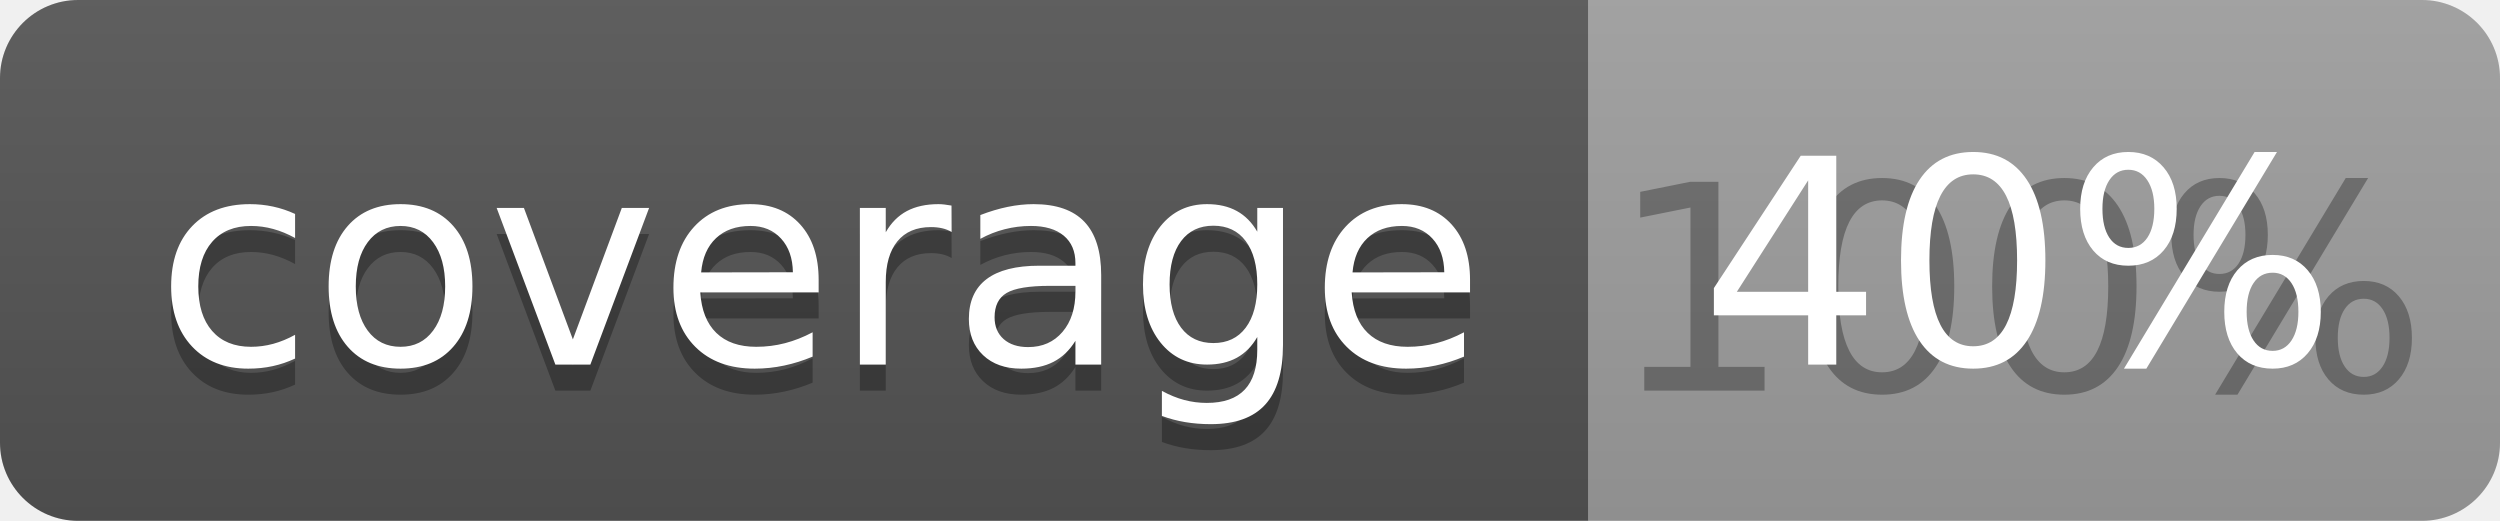
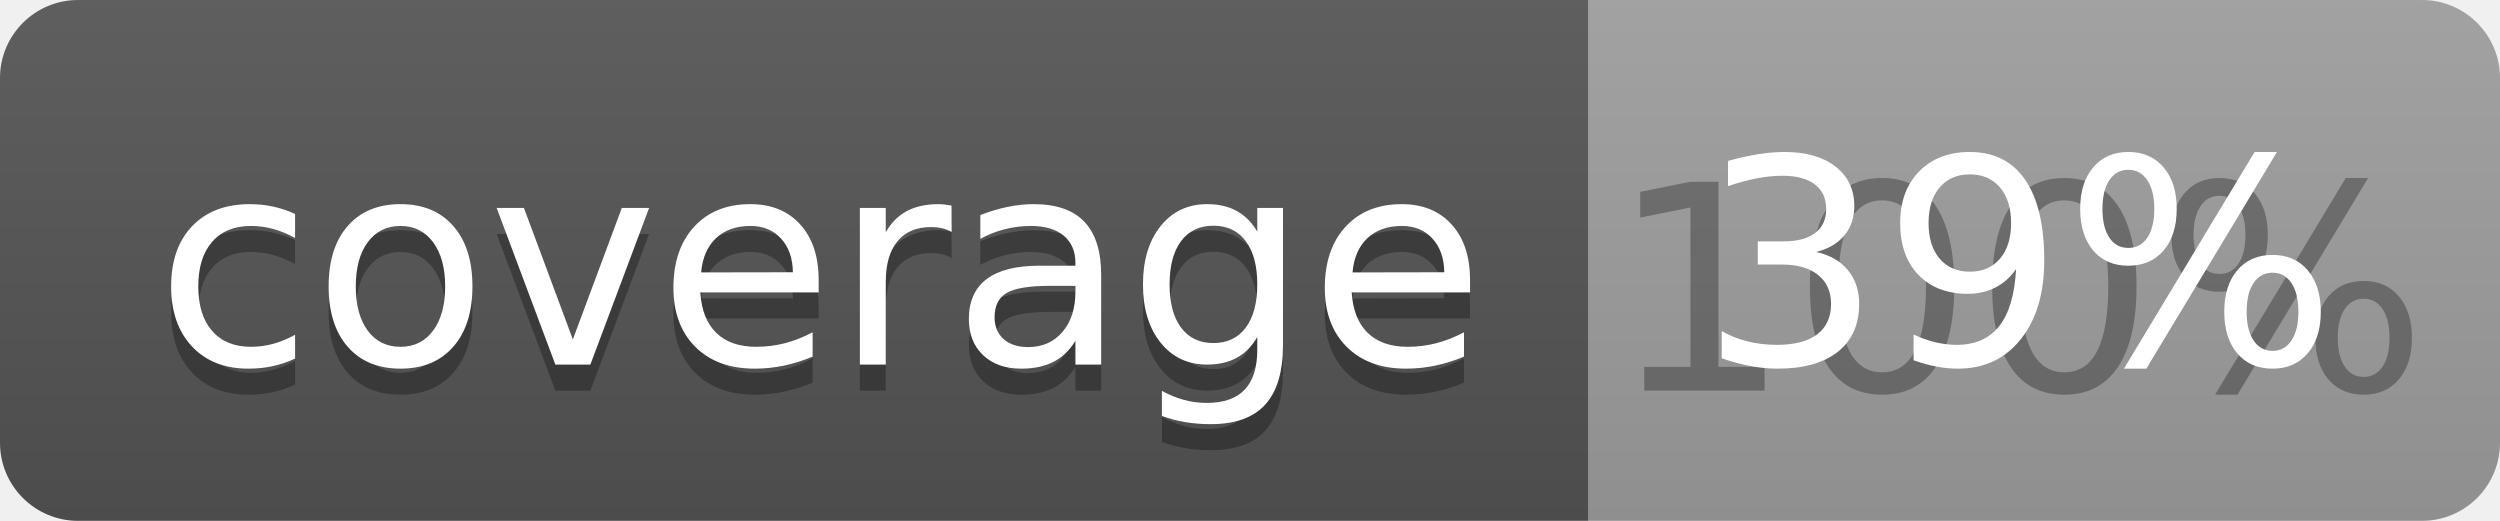
<svg xmlns="http://www.w3.org/2000/svg" width="96" height="20">
  <linearGradient id="b" x2="0" y2="100%">
    <stop offset="0" stop-color="#bbb" stop-opacity=".1" />
    <stop offset="1" stop-opacity=".1" />
  </linearGradient>
  <clipPath id="a">
    <rect width="96" height="20" rx="3" fill="#fff" />
  </clipPath>
  <g clip-path="url(#a)">
    <path fill="#555" d="M0 0h61v20H0z" />
    <path fill="#9F9F9F" d="M61 0h35v20H61z" />
    <path fill="url(#b)" d="M0 0h96v20H0z" />
  </g>
  <g fill="#fff" text-anchor="middle" font-family="DejaVu Sans,Verdana,Geneva,sans-serif" font-size="110">
    <text x="315" y="150" fill="#010101" fill-opacity=".3" transform="scale(.1)" textLength="510">coverage</text>
    <text x="315" y="140" transform="scale(.1)" textLength="510">coverage</text>
    <text x="775" y="150" fill="#010101" fill-opacity=".3" transform="scale(.1)" textLength="250">100%</text>
-     <text x="775" y="140" transform="scale(.1)" textLength="250">40%</text>
+     <text x="775" y="140" transform="scale(.1)" textLength="250">39%</text>
  </g>
</svg>
